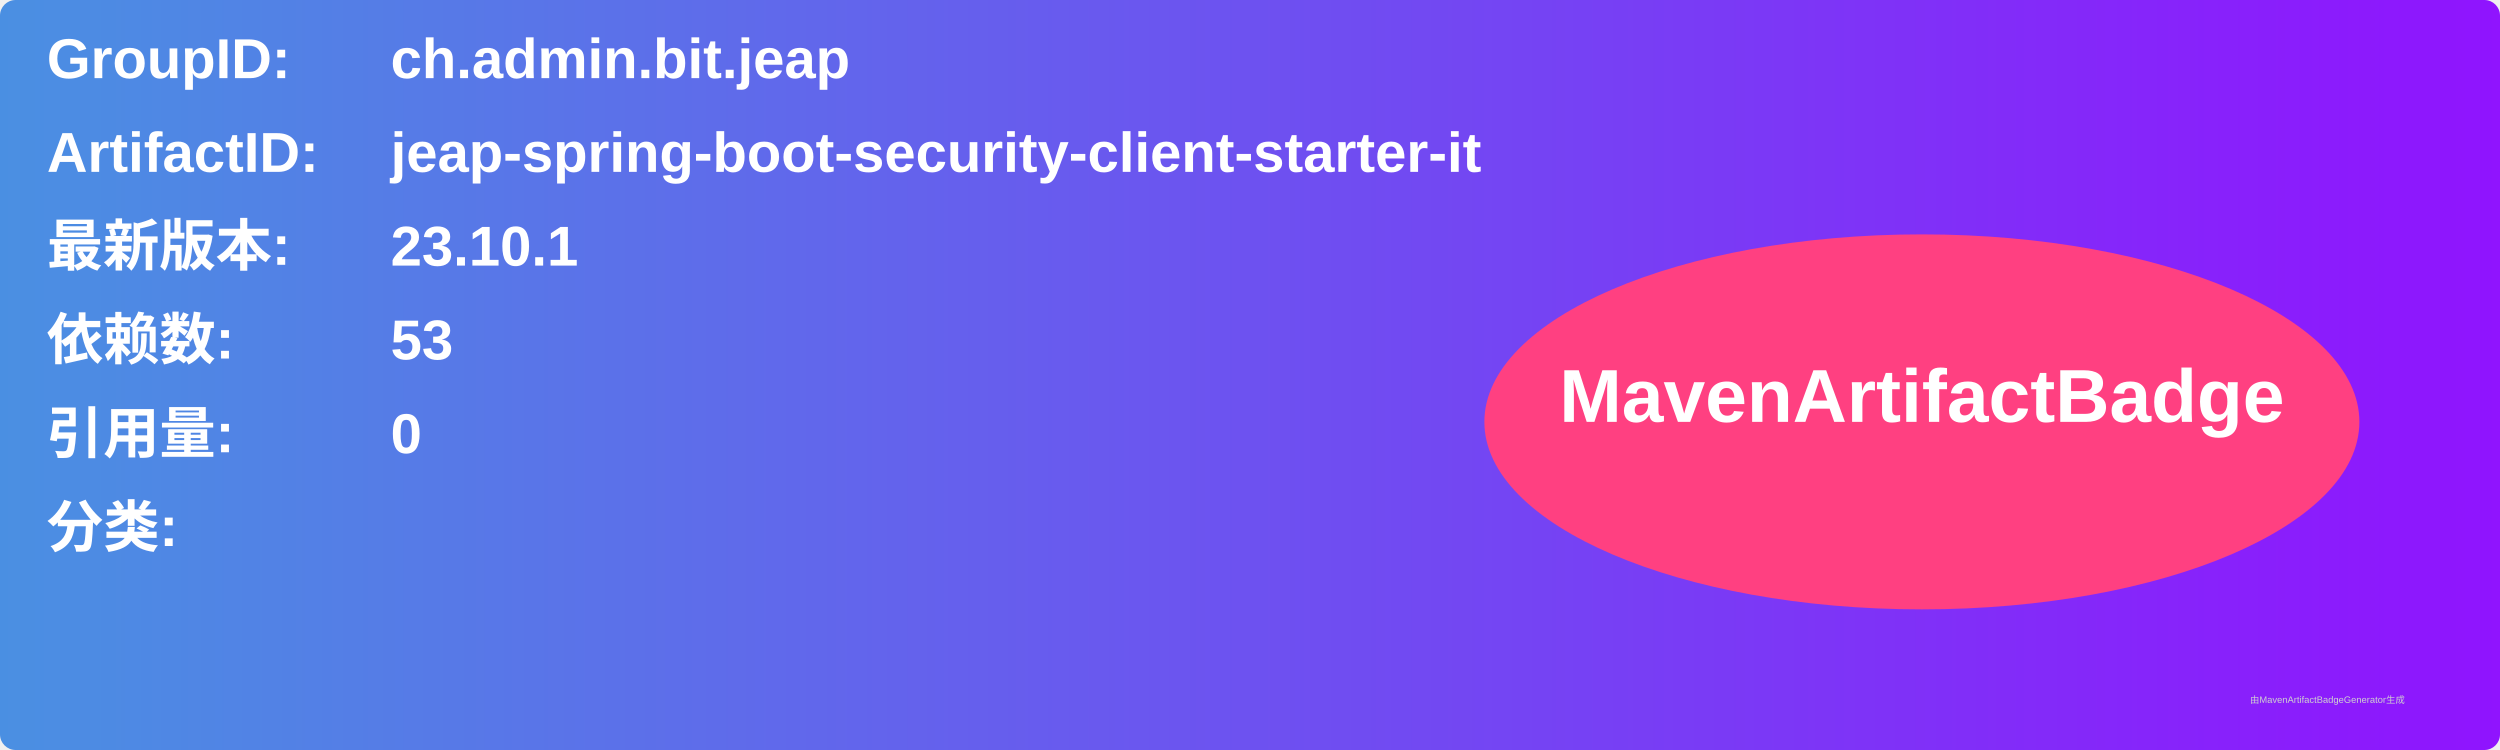
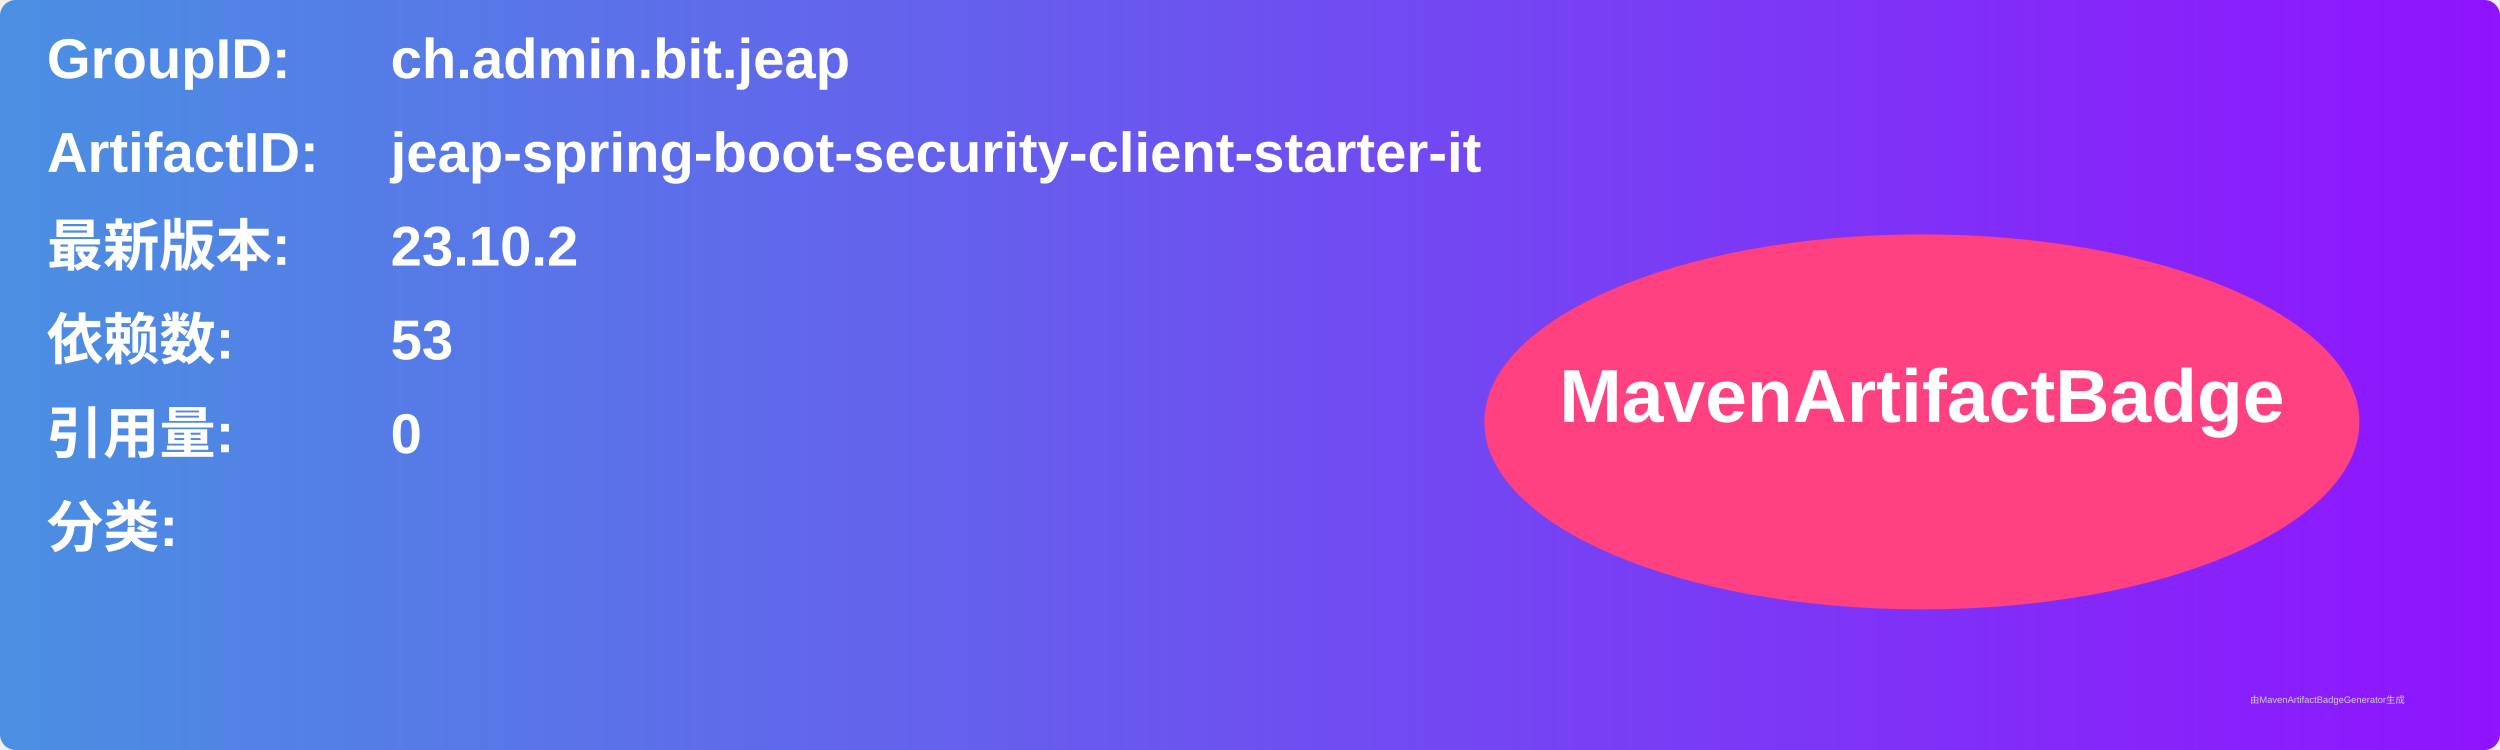
<svg xmlns="http://www.w3.org/2000/svg" width="800" height="240" viewBox="0 0 800 240">
  <linearGradient id="grad" x1="0%" y1="0%" x2="100%" y2="0%">
    <stop offset="0%" stop-color="#4a90e2" />
    <stop offset="100%" stop-color="#9013fe" />
  </linearGradient>
  <rect width="100%" height="100%" rx="5" ry="5" fill="url(#grad)" />
  <g transform="translate(15, 15)">
    <text x="0" y="10" font-family="Arial" font-size="18" fill="white" font-weight="bold" width="260">GroupID:</text>
    <text x="110" y="10" font-family="Arial" font-size="18" fill="white" font-weight="bold" width="460">ch.admin.bit.jeap</text>
    <text x="0" y="40" font-family="Arial" font-size="18" fill="white" font-weight="bold" width="260">ArtifactID:</text>
    <text x="110" y="40" font-family="Arial" font-size="18" fill="white" font-weight="bold" width="460">jeap-spring-boot-security-client-starter-it</text>
    <text x="0" y="70" font-family="Arial" font-size="18" fill="white" font-weight="bold">最新版本:</text>
    <text x="110" y="70" font-family="Arial" font-size="18" fill="white" font-weight="bold">
-       <tspan font-weight="bold">23.10.1</tspan>
+       <tspan font-weight="bold">23.10.2</tspan>
    </text>
    <text x="0" y="100" font-family="Arial" font-size="18" fill="white" font-weight="bold">依赖数: </text>
    <text x="110" y="100" font-family="Arial" font-size="18" fill="white">
      <tspan font-weight="bold">53</tspan>
    </text>
    <text x="0" y="130" font-family="Arial" font-size="18" fill="white" font-weight="bold">引用量: </text>
    <text x="110" y="130" font-family="Arial" font-size="18" fill="white">
      <tspan font-weight="bold">0</tspan>
    </text>
    <text x="0" y="160" font-family="Arial" font-size="18" fill="white" font-weight="bold">分类:</text>
    <text x="10" y="190" font-family="Arial" font-size="10" fill="white">
      <tspan font-weight="bold" />
    </text>
    <ellipse cx="600" cy="120" rx="140" ry="60" fill="#ff4081" />
    <text x="600" y="120" text-anchor="middle" font-family="Arial" font-size="24" fill="white" font-weight="bold">MavenArtifactBadge</text>
  </g>
  <text x="720" y="225" font-family="Arial" font-size="3" fill="#d0d0d0">由MavenArtifactBadgeGenerator生成</text>
</svg>
